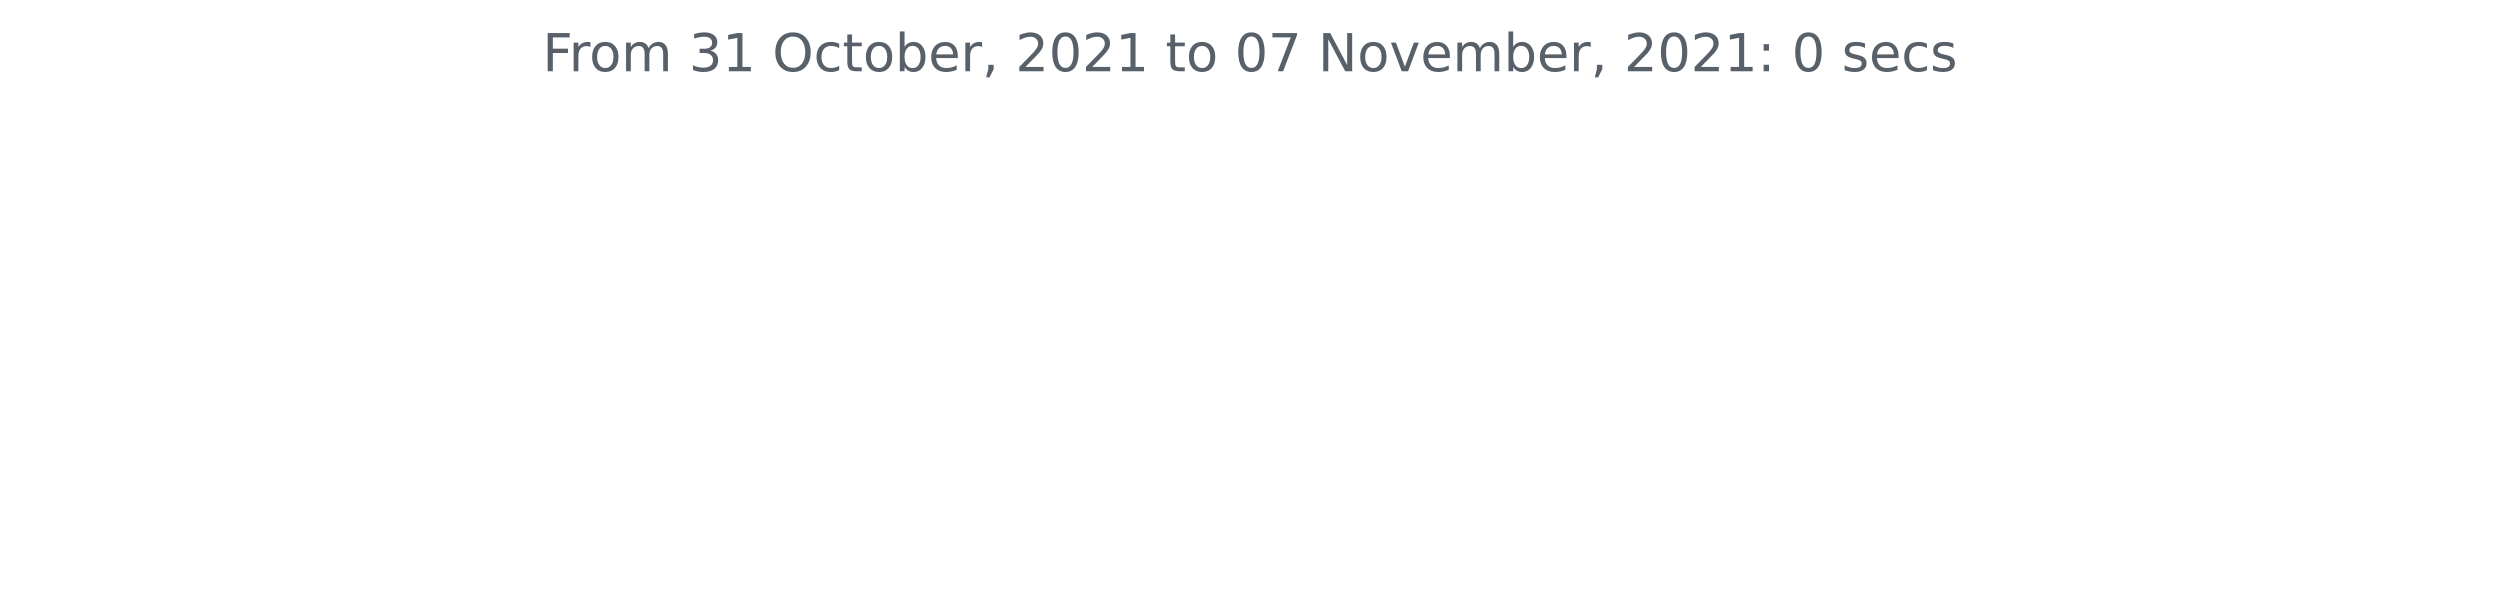
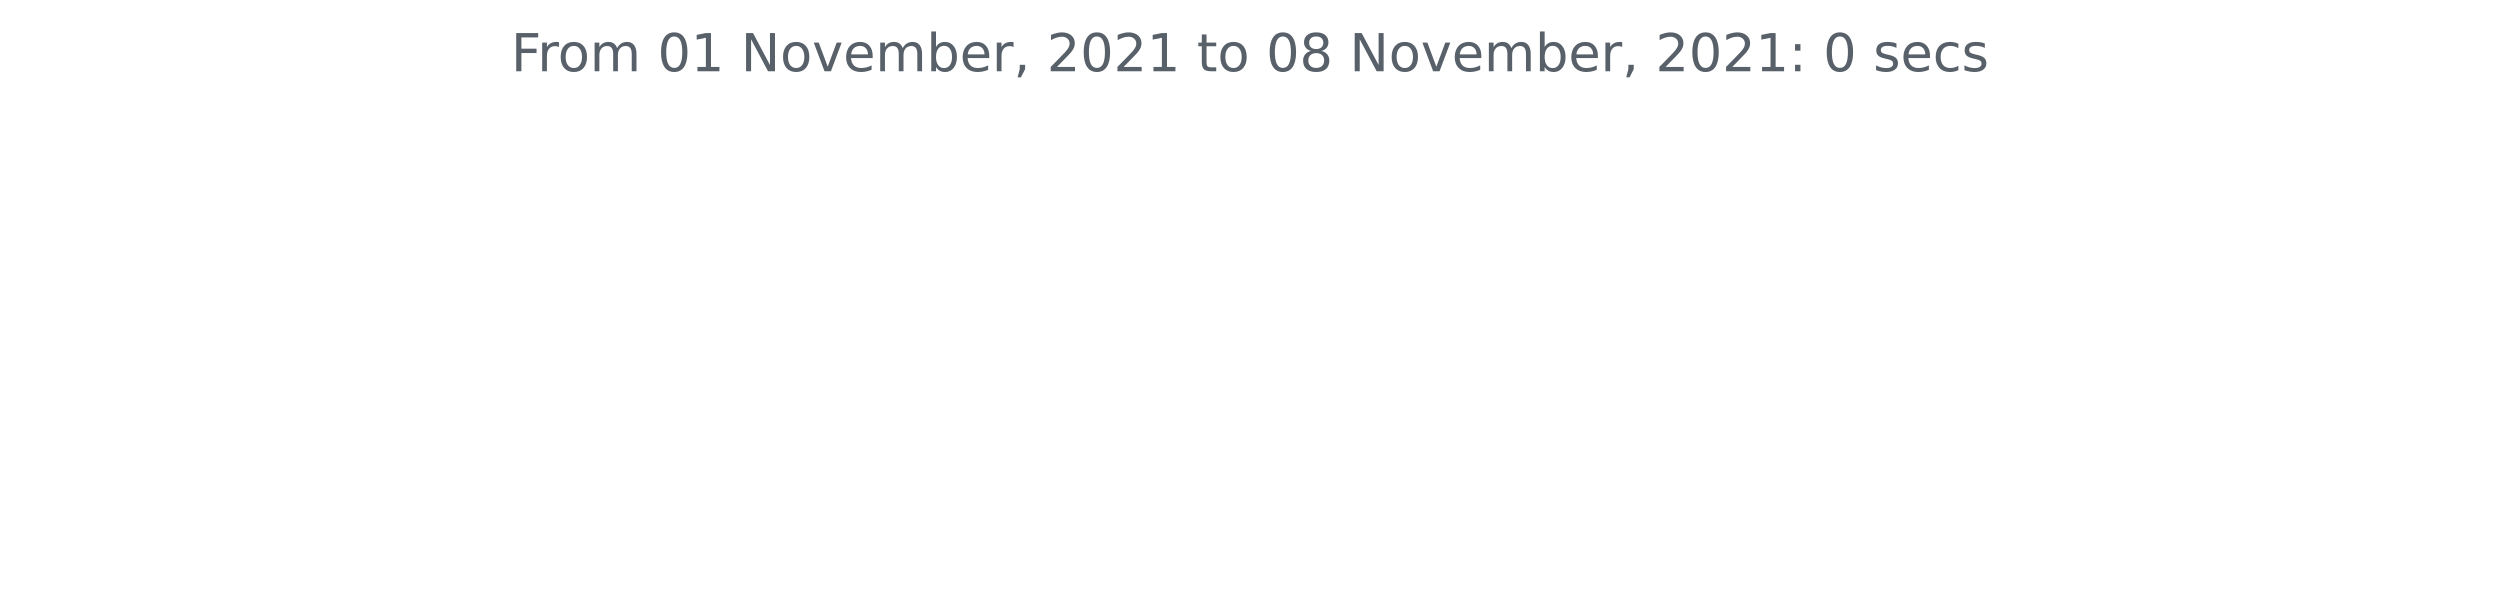
<svg xmlns="http://www.w3.org/2000/svg" xmlns:xlink="http://www.w3.org/1999/xlink" height="140.398pt" version="1.1" viewBox="0 0 572.4 140.398" width="572.4pt">
  <defs>
    <style type="text/css">*{stroke-linecap:butt;stroke-linejoin:round;}</style>
  </defs>
  <g id="figure_1">
    <g id="patch_1">
      <path d="M 0 140.398  L 572.4 140.398  L 572.4 0  L 0 0  z " style="fill:none;" />
    </g>
    <g id="axes_1">
      <g id="matplotlib.axis_1" />
      <g id="matplotlib.axis_2" />
      <g id="text_1">
-         <g style="fill:#586069;" transform="translate(124.2188 16.31812)scale(0.12 -0.12)">
+         <g style="fill:#586069;" transform="translate(117.0169 16.31812)scale(0.12 -0.12)">
          <defs>
            <path d="M 628 4666  L 3309 4666  L 3309 4134  L 1259 4134  L 1259 2759  L 3109 2759  L 3109 2228  L 1259 2228  L 1259 0  L 628 0  L 628 4666  z " id="DejaVuSans-46" transform="scale(0.015625)" />
            <path d="M 2631 2963  Q 2534 3019 2420 3045  Q 2306 3072 2169 3072  Q 1681 3072 1420 2755  Q 1159 2438 1159 1844  L 1159 0  L 581 0  L 581 3500  L 1159 3500  L 1159 2956  Q 1341 3275 1631 3429  Q 1922 3584 2338 3584  Q 2397 3584 2469 3576  Q 2541 3569 2628 3553  L 2631 2963  z " id="DejaVuSans-72" transform="scale(0.015625)" />
            <path d="M 1959 3097  Q 1497 3097 1228 2736  Q 959 2375 959 1747  Q 959 1119 1226 758  Q 1494 397 1959 397  Q 2419 397 2687 759  Q 2956 1122 2956 1747  Q 2956 2369 2687 2733  Q 2419 3097 1959 3097  z M 1959 3584  Q 2709 3584 3137 3096  Q 3566 2609 3566 1747  Q 3566 888 3137 398  Q 2709 -91 1959 -91  Q 1206 -91 779 398  Q 353 888 353 1747  Q 353 2609 779 3096  Q 1206 3584 1959 3584  z " id="DejaVuSans-6f" transform="scale(0.015625)" />
            <path d="M 3328 2828  Q 3544 3216 3844 3400  Q 4144 3584 4550 3584  Q 5097 3584 5394 3201  Q 5691 2819 5691 2113  L 5691 0  L 5113 0  L 5113 2094  Q 5113 2597 4934 2840  Q 4756 3084 4391 3084  Q 3944 3084 3684 2787  Q 3425 2491 3425 1978  L 3425 0  L 2847 0  L 2847 2094  Q 2847 2600 2669 2842  Q 2491 3084 2119 3084  Q 1678 3084 1418 2786  Q 1159 2488 1159 1978  L 1159 0  L 581 0  L 581 3500  L 1159 3500  L 1159 2956  Q 1356 3278 1631 3431  Q 1906 3584 2284 3584  Q 2666 3584 2933 3390  Q 3200 3197 3328 2828  z " id="DejaVuSans-6d" transform="scale(0.015625)" />
            <path id="DejaVuSans-20" transform="scale(0.015625)" />
-             <path d="M 2597 2516  Q 3050 2419 3304 2112  Q 3559 1806 3559 1356  Q 3559 666 3084 287  Q 2609 -91 1734 -91  Q 1441 -91 1130 -33  Q 819 25 488 141  L 488 750  Q 750 597 1062 519  Q 1375 441 1716 441  Q 2309 441 2620 675  Q 2931 909 2931 1356  Q 2931 1769 2642 2001  Q 2353 2234 1838 2234  L 1294 2234  L 1294 2753  L 1863 2753  Q 2328 2753 2575 2939  Q 2822 3125 2822 3475  Q 2822 3834 2567 4026  Q 2313 4219 1838 4219  Q 1578 4219 1281 4162  Q 984 4106 628 3988  L 628 4550  Q 988 4650 1302 4700  Q 1616 4750 1894 4750  Q 2613 4750 3031 4423  Q 3450 4097 3450 3541  Q 3450 3153 3228 2886  Q 3006 2619 2597 2516  z " id="DejaVuSans-33" transform="scale(0.015625)" />
+             <path d="M 2034 4250  Q 1547 4250 1301 3770  Q 1056 3291 1056 2328  Q 1056 1369 1301 889  Q 1547 409 2034 409  Q 2525 409 2770 889  Q 3016 1369 3016 2328  Q 3016 3291 2770 3770  Q 2525 4250 2034 4250  z M 2034 4750  Q 2819 4750 3233 4129  Q 3647 3509 3647 2328  Q 3647 1150 3233 529  Q 2819 -91 2034 -91  Q 1250 -91 836 529  Q 422 1150 422 2328  Q 422 3509 836 4129  Q 1250 4750 2034 4750  z " id="DejaVuSans-30" transform="scale(0.015625)" />
            <path d="M 794 531  L 1825 531  L 1825 4091  L 703 3866  L 703 4441  L 1819 4666  L 2450 4666  L 2450 531  L 3481 531  L 3481 0  L 794 0  L 794 531  z " id="DejaVuSans-31" transform="scale(0.015625)" />
-             <path d="M 2522 4238  Q 1834 4238 1429 3725  Q 1025 3213 1025 2328  Q 1025 1447 1429 934  Q 1834 422 2522 422  Q 3209 422 3611 934  Q 4013 1447 4013 2328  Q 4013 3213 3611 3725  Q 3209 4238 2522 4238  z M 2522 4750  Q 3503 4750 4090 4092  Q 4678 3434 4678 2328  Q 4678 1225 4090 567  Q 3503 -91 2522 -91  Q 1538 -91 948 565  Q 359 1222 359 2328  Q 359 3434 948 4092  Q 1538 4750 2522 4750  z " id="DejaVuSans-4f" transform="scale(0.015625)" />
-             <path d="M 3122 3366  L 3122 2828  Q 2878 2963 2633 3030  Q 2388 3097 2138 3097  Q 1578 3097 1268 2742  Q 959 2388 959 1747  Q 959 1106 1268 751  Q 1578 397 2138 397  Q 2388 397 2633 464  Q 2878 531 3122 666  L 3122 134  Q 2881 22 2623 -34  Q 2366 -91 2075 -91  Q 1284 -91 818 406  Q 353 903 353 1747  Q 353 2603 823 3093  Q 1294 3584 2113 3584  Q 2378 3584 2631 3529  Q 2884 3475 3122 3366  z " id="DejaVuSans-63" transform="scale(0.015625)" />
-             <path d="M 1172 4494  L 1172 3500  L 2356 3500  L 2356 3053  L 1172 3053  L 1172 1153  Q 1172 725 1289 603  Q 1406 481 1766 481  L 2356 481  L 2356 0  L 1766 0  Q 1100 0 847 248  Q 594 497 594 1153  L 594 3053  L 172 3053  L 172 3500  L 594 3500  L 594 4494  L 1172 4494  z " id="DejaVuSans-74" transform="scale(0.015625)" />
+             <path d="M 628 4666  L 1478 4666  L 3547 763  L 3547 4666  L 4159 4666  L 4159 0  L 3309 0  L 1241 3903  L 1241 0  L 628 0  L 628 4666  z " id="DejaVuSans-4e" transform="scale(0.015625)" />
+             <path d="M 191 3500  L 800 3500  L 1894 563  L 2988 3500  L 3597 3500  L 2284 0  L 1503 0  L 191 3500  z " id="DejaVuSans-76" transform="scale(0.015625)" />
+             <path d="M 3597 1894  L 3597 1613  L 953 1613  Q 991 1019 1311 708  Q 1631 397 2203 397  Q 2534 397 2845 478  Q 3156 559 3463 722  L 3463 178  Q 3153 47 2828 -22  Q 2503 -91 2169 -91  Q 1331 -91 842 396  Q 353 884 353 1716  Q 353 2575 817 3079  Q 1281 3584 2069 3584  Q 2775 3584 3186 3129  Q 3597 2675 3597 1894  z M 3022 2063  Q 3016 2534 2758 2815  Q 2500 3097 2075 3097  Q 1594 3097 1305 2825  Q 1016 2553 972 2059  L 3022 2063  z " id="DejaVuSans-65" transform="scale(0.015625)" />
            <path d="M 3116 1747  Q 3116 2381 2855 2742  Q 2594 3103 2138 3103  Q 1681 3103 1420 2742  Q 1159 2381 1159 1747  Q 1159 1113 1420 752  Q 1681 391 2138 391  Q 2594 391 2855 752  Q 3116 1113 3116 1747  z M 1159 2969  Q 1341 3281 1617 3432  Q 1894 3584 2278 3584  Q 2916 3584 3314 3078  Q 3713 2572 3713 1747  Q 3713 922 3314 415  Q 2916 -91 2278 -91  Q 1894 -91 1617 61  Q 1341 213 1159 525  L 1159 0  L 581 0  L 581 4863  L 1159 4863  L 1159 2969  z " id="DejaVuSans-62" transform="scale(0.015625)" />
-             <path d="M 3597 1894  L 3597 1613  L 953 1613  Q 991 1019 1311 708  Q 1631 397 2203 397  Q 2534 397 2845 478  Q 3156 559 3463 722  L 3463 178  Q 3153 47 2828 -22  Q 2503 -91 2169 -91  Q 1331 -91 842 396  Q 353 884 353 1716  Q 353 2575 817 3079  Q 1281 3584 2069 3584  Q 2775 3584 3186 3129  Q 3597 2675 3597 1894  z M 3022 2063  Q 3016 2534 2758 2815  Q 2500 3097 2075 3097  Q 1594 3097 1305 2825  Q 1016 2553 972 2059  L 3022 2063  z " id="DejaVuSans-65" transform="scale(0.015625)" />
            <path d="M 750 794  L 1409 794  L 1409 256  L 897 -744  L 494 -744  L 750 256  L 750 794  z " id="DejaVuSans-2c" transform="scale(0.015625)" />
            <path d="M 1228 531  L 3431 531  L 3431 0  L 469 0  L 469 531  Q 828 903 1448 1529  Q 2069 2156 2228 2338  Q 2531 2678 2651 2914  Q 2772 3150 2772 3378  Q 2772 3750 2511 3984  Q 2250 4219 1831 4219  Q 1534 4219 1204 4116  Q 875 4013 500 3803  L 500 4441  Q 881 4594 1212 4672  Q 1544 4750 1819 4750  Q 2544 4750 2975 4387  Q 3406 4025 3406 3419  Q 3406 3131 3298 2873  Q 3191 2616 2906 2266  Q 2828 2175 2409 1742  Q 1991 1309 1228 531  z " id="DejaVuSans-32" transform="scale(0.015625)" />
-             <path d="M 2034 4250  Q 1547 4250 1301 3770  Q 1056 3291 1056 2328  Q 1056 1369 1301 889  Q 1547 409 2034 409  Q 2525 409 2770 889  Q 3016 1369 3016 2328  Q 3016 3291 2770 3770  Q 2525 4250 2034 4250  z M 2034 4750  Q 2819 4750 3233 4129  Q 3647 3509 3647 2328  Q 3647 1150 3233 529  Q 2819 -91 2034 -91  Q 1250 -91 836 529  Q 422 1150 422 2328  Q 422 3509 836 4129  Q 1250 4750 2034 4750  z " id="DejaVuSans-30" transform="scale(0.015625)" />
-             <path d="M 525 4666  L 3525 4666  L 3525 4397  L 1831 0  L 1172 0  L 2766 4134  L 525 4134  L 525 4666  z " id="DejaVuSans-37" transform="scale(0.015625)" />
-             <path d="M 628 4666  L 1478 4666  L 3547 763  L 3547 4666  L 4159 4666  L 4159 0  L 3309 0  L 1241 3903  L 1241 0  L 628 0  L 628 4666  z " id="DejaVuSans-4e" transform="scale(0.015625)" />
-             <path d="M 191 3500  L 800 3500  L 1894 563  L 2988 3500  L 3597 3500  L 2284 0  L 1503 0  L 191 3500  z " id="DejaVuSans-76" transform="scale(0.015625)" />
+             <path d="M 1172 4494  L 1172 3500  L 2356 3500  L 2356 3053  L 1172 3053  L 1172 1153  Q 1172 725 1289 603  Q 1406 481 1766 481  L 2356 481  L 2356 0  L 1766 0  Q 1100 0 847 248  Q 594 497 594 1153  L 594 3053  L 172 3053  L 172 3500  L 594 3500  L 594 4494  L 1172 4494  z " id="DejaVuSans-74" transform="scale(0.015625)" />
+             <path d="M 2034 2216  Q 1584 2216 1326 1975  Q 1069 1734 1069 1313  Q 1069 891 1326 650  Q 1584 409 2034 409  Q 2484 409 2743 651  Q 3003 894 3003 1313  Q 3003 1734 2745 1975  Q 2488 2216 2034 2216  z M 1403 2484  Q 997 2584 770 2862  Q 544 3141 544 3541  Q 544 4100 942 4425  Q 1341 4750 2034 4750  Q 2731 4750 3128 4425  Q 3525 4100 3525 3541  Q 3525 3141 3298 2862  Q 3072 2584 2669 2484  Q 3125 2378 3379 2068  Q 3634 1759 3634 1313  Q 3634 634 3220 271  Q 2806 -91 2034 -91  Q 1263 -91 848 271  Q 434 634 434 1313  Q 434 1759 690 2068  Q 947 2378 1403 2484  z M 1172 3481  Q 1172 3119 1398 2916  Q 1625 2713 2034 2713  Q 2441 2713 2670 2916  Q 2900 3119 2900 3481  Q 2900 3844 2670 4047  Q 2441 4250 2034 4250  Q 1625 4250 1398 4047  Q 1172 3844 1172 3481  z " id="DejaVuSans-38" transform="scale(0.015625)" />
            <path d="M 750 794  L 1409 794  L 1409 0  L 750 0  L 750 794  z M 750 3309  L 1409 3309  L 1409 2516  L 750 2516  L 750 3309  z " id="DejaVuSans-3a" transform="scale(0.015625)" />
            <path d="M 2834 3397  L 2834 2853  Q 2591 2978 2328 3040  Q 2066 3103 1784 3103  Q 1356 3103 1142 2972  Q 928 2841 928 2578  Q 928 2378 1081 2264  Q 1234 2150 1697 2047  L 1894 2003  Q 2506 1872 2764 1633  Q 3022 1394 3022 966  Q 3022 478 2636 193  Q 2250 -91 1575 -91  Q 1294 -91 989 -36  Q 684 19 347 128  L 347 722  Q 666 556 975 473  Q 1284 391 1588 391  Q 1994 391 2212 530  Q 2431 669 2431 922  Q 2431 1156 2273 1281  Q 2116 1406 1581 1522  L 1381 1569  Q 847 1681 609 1914  Q 372 2147 372 2553  Q 372 3047 722 3315  Q 1072 3584 1716 3584  Q 2034 3584 2315 3537  Q 2597 3491 2834 3397  z " id="DejaVuSans-73" transform="scale(0.015625)" />
+             <path d="M 3122 3366  L 3122 2828  Q 2878 2963 2633 3030  Q 2388 3097 2138 3097  Q 1578 3097 1268 2742  Q 959 2388 959 1747  Q 959 1106 1268 751  Q 1578 397 2138 397  Q 2388 397 2633 464  Q 2878 531 3122 666  L 3122 134  Q 2881 22 2623 -34  Q 2366 -91 2075 -91  Q 1284 -91 818 406  Q 353 903 353 1747  Q 353 2603 823 3093  Q 1294 3584 2113 3584  Q 2378 3584 2631 3529  Q 2884 3475 3122 3366  z " id="DejaVuSans-63" transform="scale(0.015625)" />
          </defs>
          <use xlink:href="#DejaVuSans-46" />
          <use x="50.27" xlink:href="#DejaVuSans-72" />
          <use x="89.133" xlink:href="#DejaVuSans-6f" />
          <use x="150.314" xlink:href="#DejaVuSans-6d" />
          <use x="247.727" xlink:href="#DejaVuSans-20" />
-           <use x="279.514" xlink:href="#DejaVuSans-33" />
+           <use x="279.514" xlink:href="#DejaVuSans-30" />
          <use x="343.137" xlink:href="#DejaVuSans-31" />
          <use x="406.76" xlink:href="#DejaVuSans-20" />
-           <use x="438.547" xlink:href="#DejaVuSans-4f" />
-           <use x="517.258" xlink:href="#DejaVuSans-63" />
-           <use x="572.238" xlink:href="#DejaVuSans-74" />
-           <use x="611.447" xlink:href="#DejaVuSans-6f" />
-           <use x="672.629" xlink:href="#DejaVuSans-62" />
-           <use x="736.105" xlink:href="#DejaVuSans-65" />
-           <use x="797.629" xlink:href="#DejaVuSans-72" />
-           <use x="838.742" xlink:href="#DejaVuSans-2c" />
-           <use x="870.529" xlink:href="#DejaVuSans-20" />
-           <use x="902.316" xlink:href="#DejaVuSans-32" />
-           <use x="965.939" xlink:href="#DejaVuSans-30" />
-           <use x="1029.562" xlink:href="#DejaVuSans-32" />
-           <use x="1093.186" xlink:href="#DejaVuSans-31" />
-           <use x="1156.809" xlink:href="#DejaVuSans-20" />
-           <use x="1188.596" xlink:href="#DejaVuSans-74" />
-           <use x="1227.805" xlink:href="#DejaVuSans-6f" />
-           <use x="1288.986" xlink:href="#DejaVuSans-20" />
-           <use x="1320.773" xlink:href="#DejaVuSans-30" />
-           <use x="1384.396" xlink:href="#DejaVuSans-37" />
-           <use x="1448.02" xlink:href="#DejaVuSans-20" />
-           <use x="1479.807" xlink:href="#DejaVuSans-4e" />
-           <use x="1554.611" xlink:href="#DejaVuSans-6f" />
-           <use x="1615.793" xlink:href="#DejaVuSans-76" />
-           <use x="1674.973" xlink:href="#DejaVuSans-65" />
-           <use x="1736.496" xlink:href="#DejaVuSans-6d" />
-           <use x="1833.908" xlink:href="#DejaVuSans-62" />
-           <use x="1897.385" xlink:href="#DejaVuSans-65" />
-           <use x="1958.908" xlink:href="#DejaVuSans-72" />
-           <use x="2000.021" xlink:href="#DejaVuSans-2c" />
-           <use x="2031.809" xlink:href="#DejaVuSans-20" />
-           <use x="2063.596" xlink:href="#DejaVuSans-32" />
-           <use x="2127.219" xlink:href="#DejaVuSans-30" />
-           <use x="2190.842" xlink:href="#DejaVuSans-32" />
-           <use x="2254.465" xlink:href="#DejaVuSans-31" />
-           <use x="2318.088" xlink:href="#DejaVuSans-3a" />
-           <use x="2351.779" xlink:href="#DejaVuSans-20" />
-           <use x="2383.566" xlink:href="#DejaVuSans-30" />
-           <use x="2447.189" xlink:href="#DejaVuSans-20" />
-           <use x="2478.977" xlink:href="#DejaVuSans-73" />
-           <use x="2531.076" xlink:href="#DejaVuSans-65" />
-           <use x="2592.6" xlink:href="#DejaVuSans-63" />
-           <use x="2647.58" xlink:href="#DejaVuSans-73" />
+           <use x="438.547" xlink:href="#DejaVuSans-4e" />
+           <use x="513.352" xlink:href="#DejaVuSans-6f" />
+           <use x="574.533" xlink:href="#DejaVuSans-76" />
+           <use x="633.713" xlink:href="#DejaVuSans-65" />
+           <use x="695.236" xlink:href="#DejaVuSans-6d" />
+           <use x="792.648" xlink:href="#DejaVuSans-62" />
+           <use x="856.125" xlink:href="#DejaVuSans-65" />
+           <use x="917.648" xlink:href="#DejaVuSans-72" />
+           <use x="958.762" xlink:href="#DejaVuSans-2c" />
+           <use x="990.549" xlink:href="#DejaVuSans-20" />
+           <use x="1022.336" xlink:href="#DejaVuSans-32" />
+           <use x="1085.959" xlink:href="#DejaVuSans-30" />
+           <use x="1149.582" xlink:href="#DejaVuSans-32" />
+           <use x="1213.205" xlink:href="#DejaVuSans-31" />
+           <use x="1276.828" xlink:href="#DejaVuSans-20" />
+           <use x="1308.615" xlink:href="#DejaVuSans-74" />
+           <use x="1347.824" xlink:href="#DejaVuSans-6f" />
+           <use x="1409.006" xlink:href="#DejaVuSans-20" />
+           <use x="1440.793" xlink:href="#DejaVuSans-30" />
+           <use x="1504.416" xlink:href="#DejaVuSans-38" />
+           <use x="1568.039" xlink:href="#DejaVuSans-20" />
+           <use x="1599.826" xlink:href="#DejaVuSans-4e" />
+           <use x="1674.631" xlink:href="#DejaVuSans-6f" />
+           <use x="1735.812" xlink:href="#DejaVuSans-76" />
+           <use x="1794.992" xlink:href="#DejaVuSans-65" />
+           <use x="1856.516" xlink:href="#DejaVuSans-6d" />
+           <use x="1953.928" xlink:href="#DejaVuSans-62" />
+           <use x="2017.404" xlink:href="#DejaVuSans-65" />
+           <use x="2078.928" xlink:href="#DejaVuSans-72" />
+           <use x="2120.041" xlink:href="#DejaVuSans-2c" />
+           <use x="2151.828" xlink:href="#DejaVuSans-20" />
+           <use x="2183.615" xlink:href="#DejaVuSans-32" />
+           <use x="2247.238" xlink:href="#DejaVuSans-30" />
+           <use x="2310.861" xlink:href="#DejaVuSans-32" />
+           <use x="2374.484" xlink:href="#DejaVuSans-31" />
+           <use x="2438.107" xlink:href="#DejaVuSans-3a" />
+           <use x="2471.799" xlink:href="#DejaVuSans-20" />
+           <use x="2503.586" xlink:href="#DejaVuSans-30" />
+           <use x="2567.209" xlink:href="#DejaVuSans-20" />
+           <use x="2598.996" xlink:href="#DejaVuSans-73" />
+           <use x="2651.096" xlink:href="#DejaVuSans-65" />
+           <use x="2712.619" xlink:href="#DejaVuSans-63" />
+           <use x="2767.6" xlink:href="#DejaVuSans-73" />
        </g>
      </g>
    </g>
  </g>
</svg>
